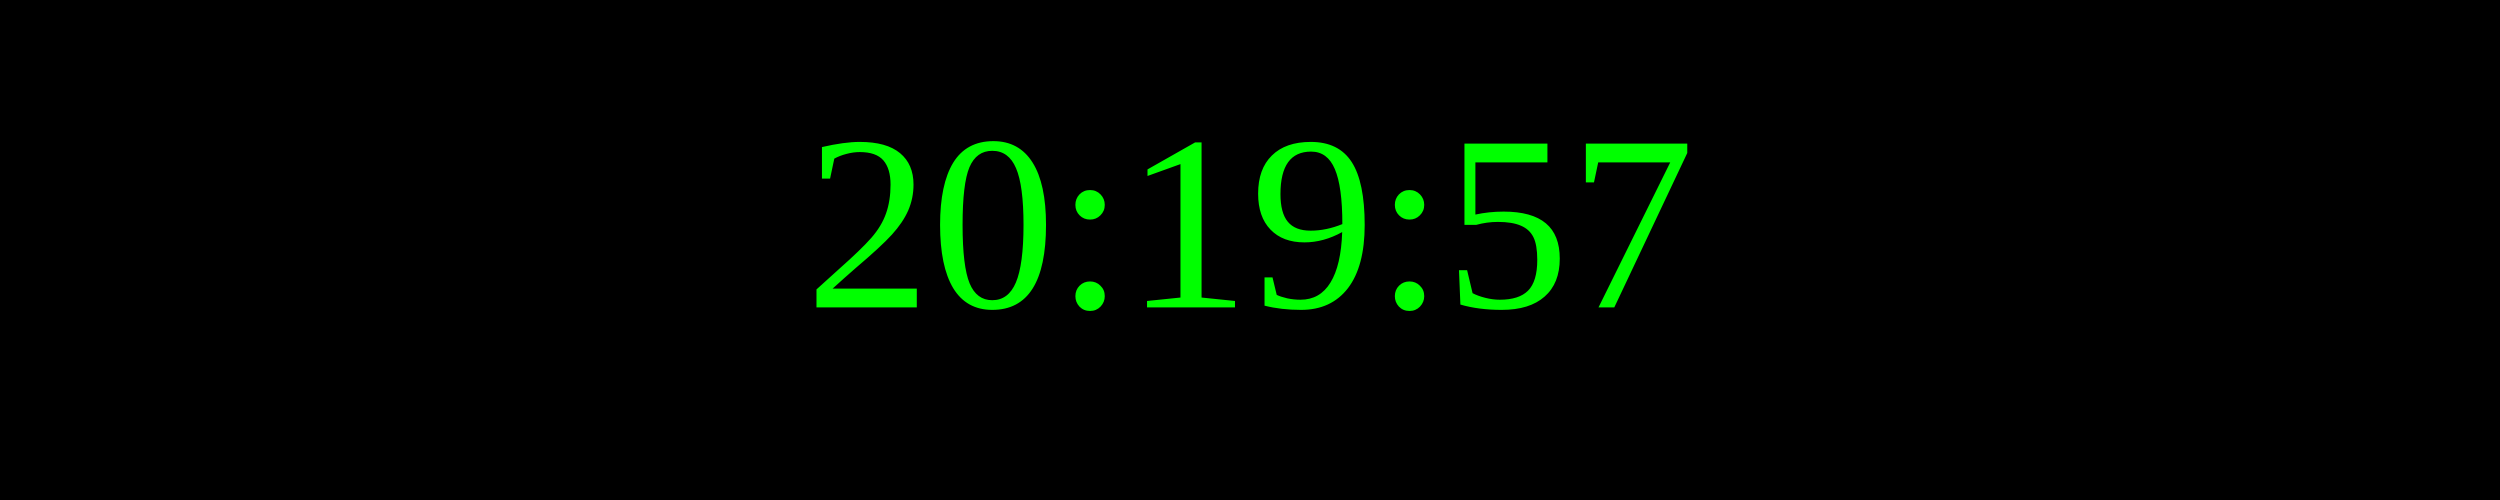
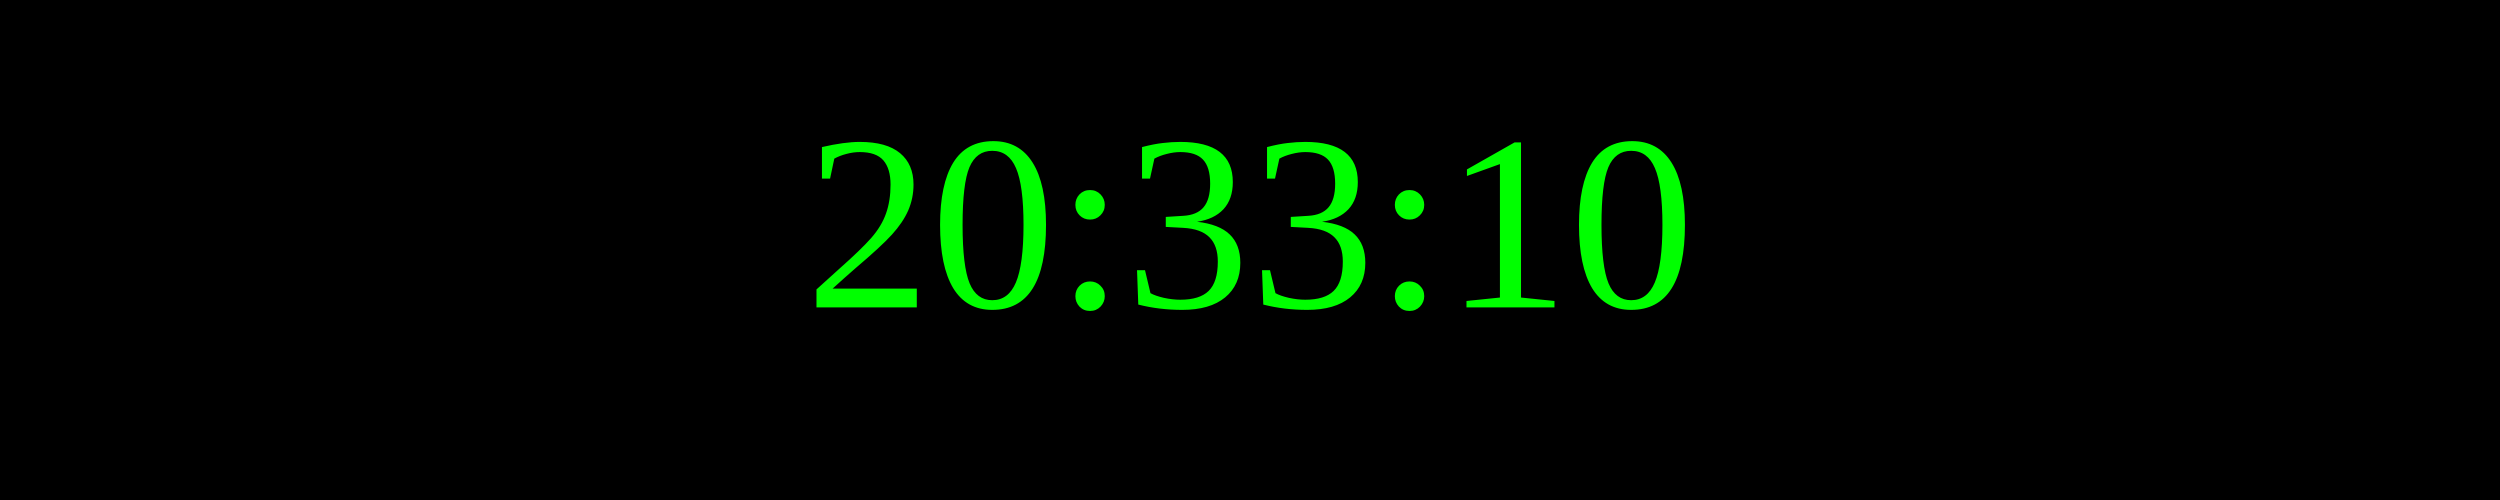
<svg xmlns="http://www.w3.org/2000/svg" width="250" height="50">
  <rect width="100%" height="100%" fill="black" />
  <text x="50%" y="50%" font-size="25" fill="lime" text-anchor="middle" dominant-baseline="middle">
- 20:19:57
+ 20:33:10
</text>
</svg>
